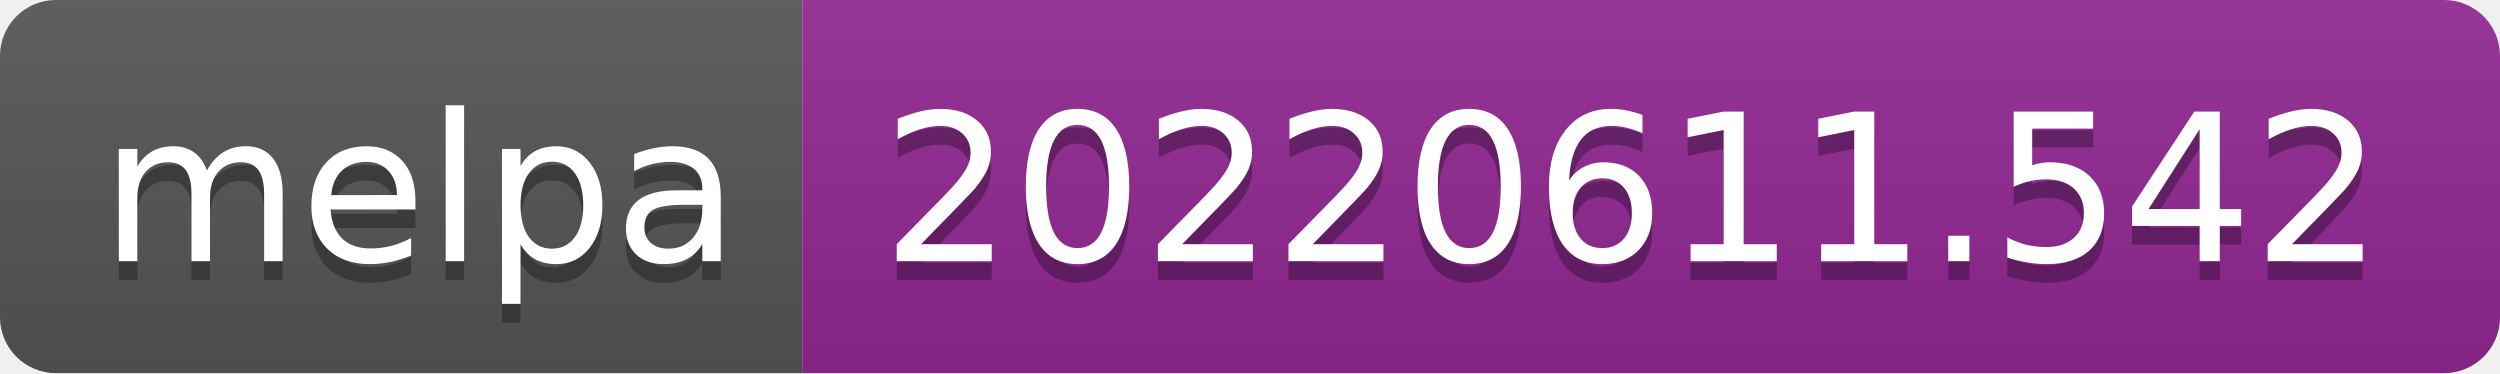
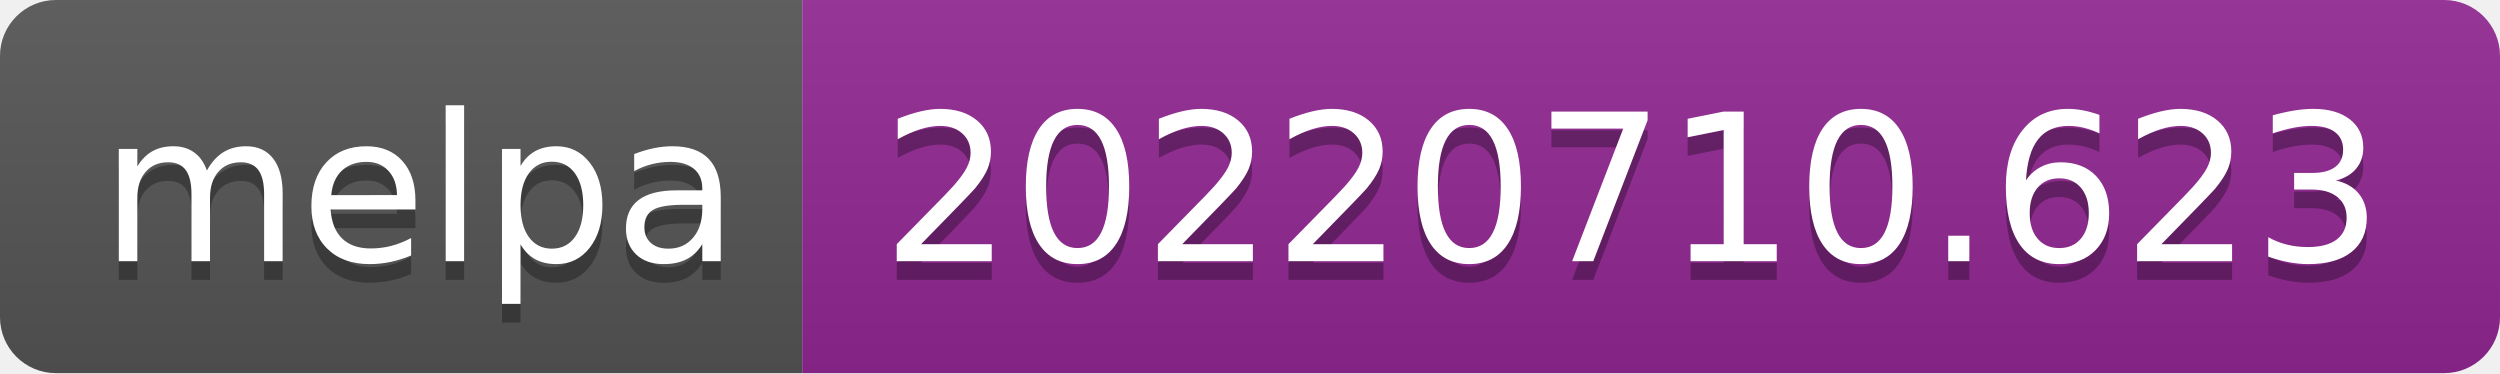
- <svg xmlns="http://www.w3.org/2000/svg" width="134" height="20" role="img" aria-label="melpa: 20220611.542">
+ <svg xmlns="http://www.w3.org/2000/svg" width="134" height="20" role="img" aria-label="melpa: 20220710.623">
  <linearGradient id="s" x2="0" y2="100%">
    <stop offset="0" stop-color="#bbb" stop-opacity=".1" />
    <stop offset="1" stop-opacity=".1" />
  </linearGradient>
  <clipPath id="r">
    <rect width="134" height="20" rx="3" fill="#fff" />
  </clipPath>
  <g clip-path="url(#r)">
    <rect width="43" height="20" fill="#555" />
    <rect x="43" width="91" height="20" fill="#922793" />
    <rect width="134" height="20" fill="url(#s)" />
  </g>
  <g fill="#fff" text-anchor="middle" font-family="Verdana,Geneva,DejaVu Sans,sans-serif" text-rendering="geometricPrecision" font-size="110">
    <text aria-hidden="true" x="225" y="150" fill="#010101" fill-opacity=".3" transform="scale(.1)" textLength="330">melpa</text>
    <text x="225" y="140" transform="scale(.1)" fill="#fff" textLength="330">melpa</text>
-     <text aria-hidden="true" x="875" y="150" fill="#010101" fill-opacity=".3" transform="scale(.1)" textLength="810">20220611.542</text>
-     <text x="875" y="140" transform="scale(.1)" fill="#fff" textLength="810">20220611.542</text>
+     <text aria-hidden="true" x="875" y="150" fill="#010101" fill-opacity=".3" transform="scale(.1)" textLength="810">20220710.623</text>
+     <text x="875" y="140" transform="scale(.1)" fill="#fff" textLength="810">20220710.623</text>
  </g>
</svg>
